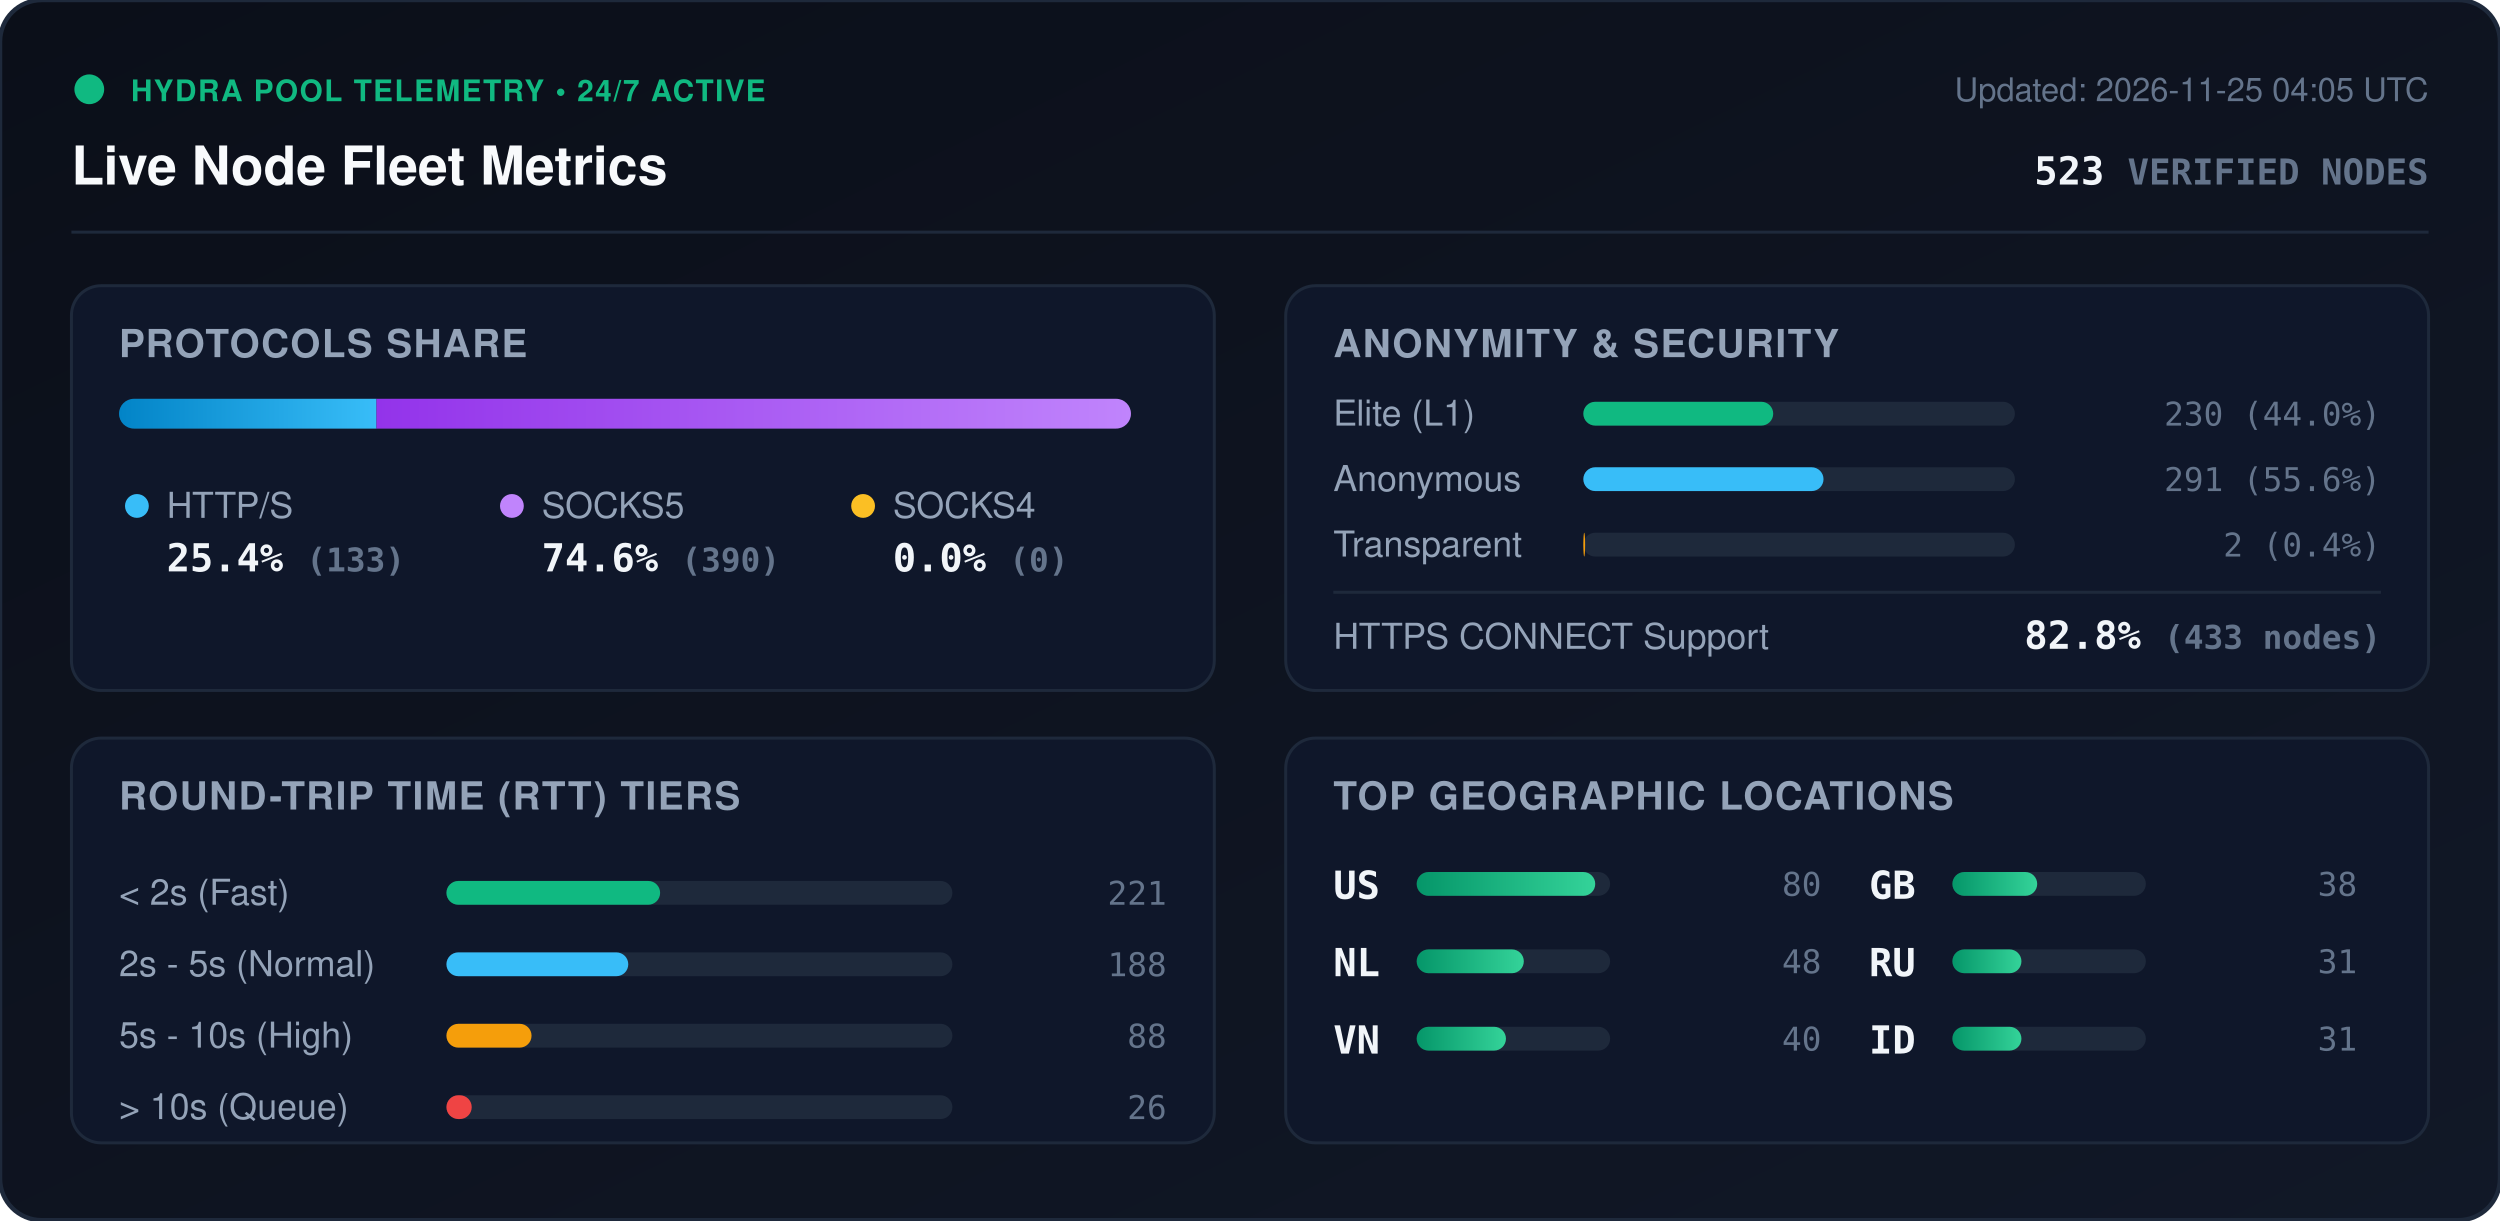
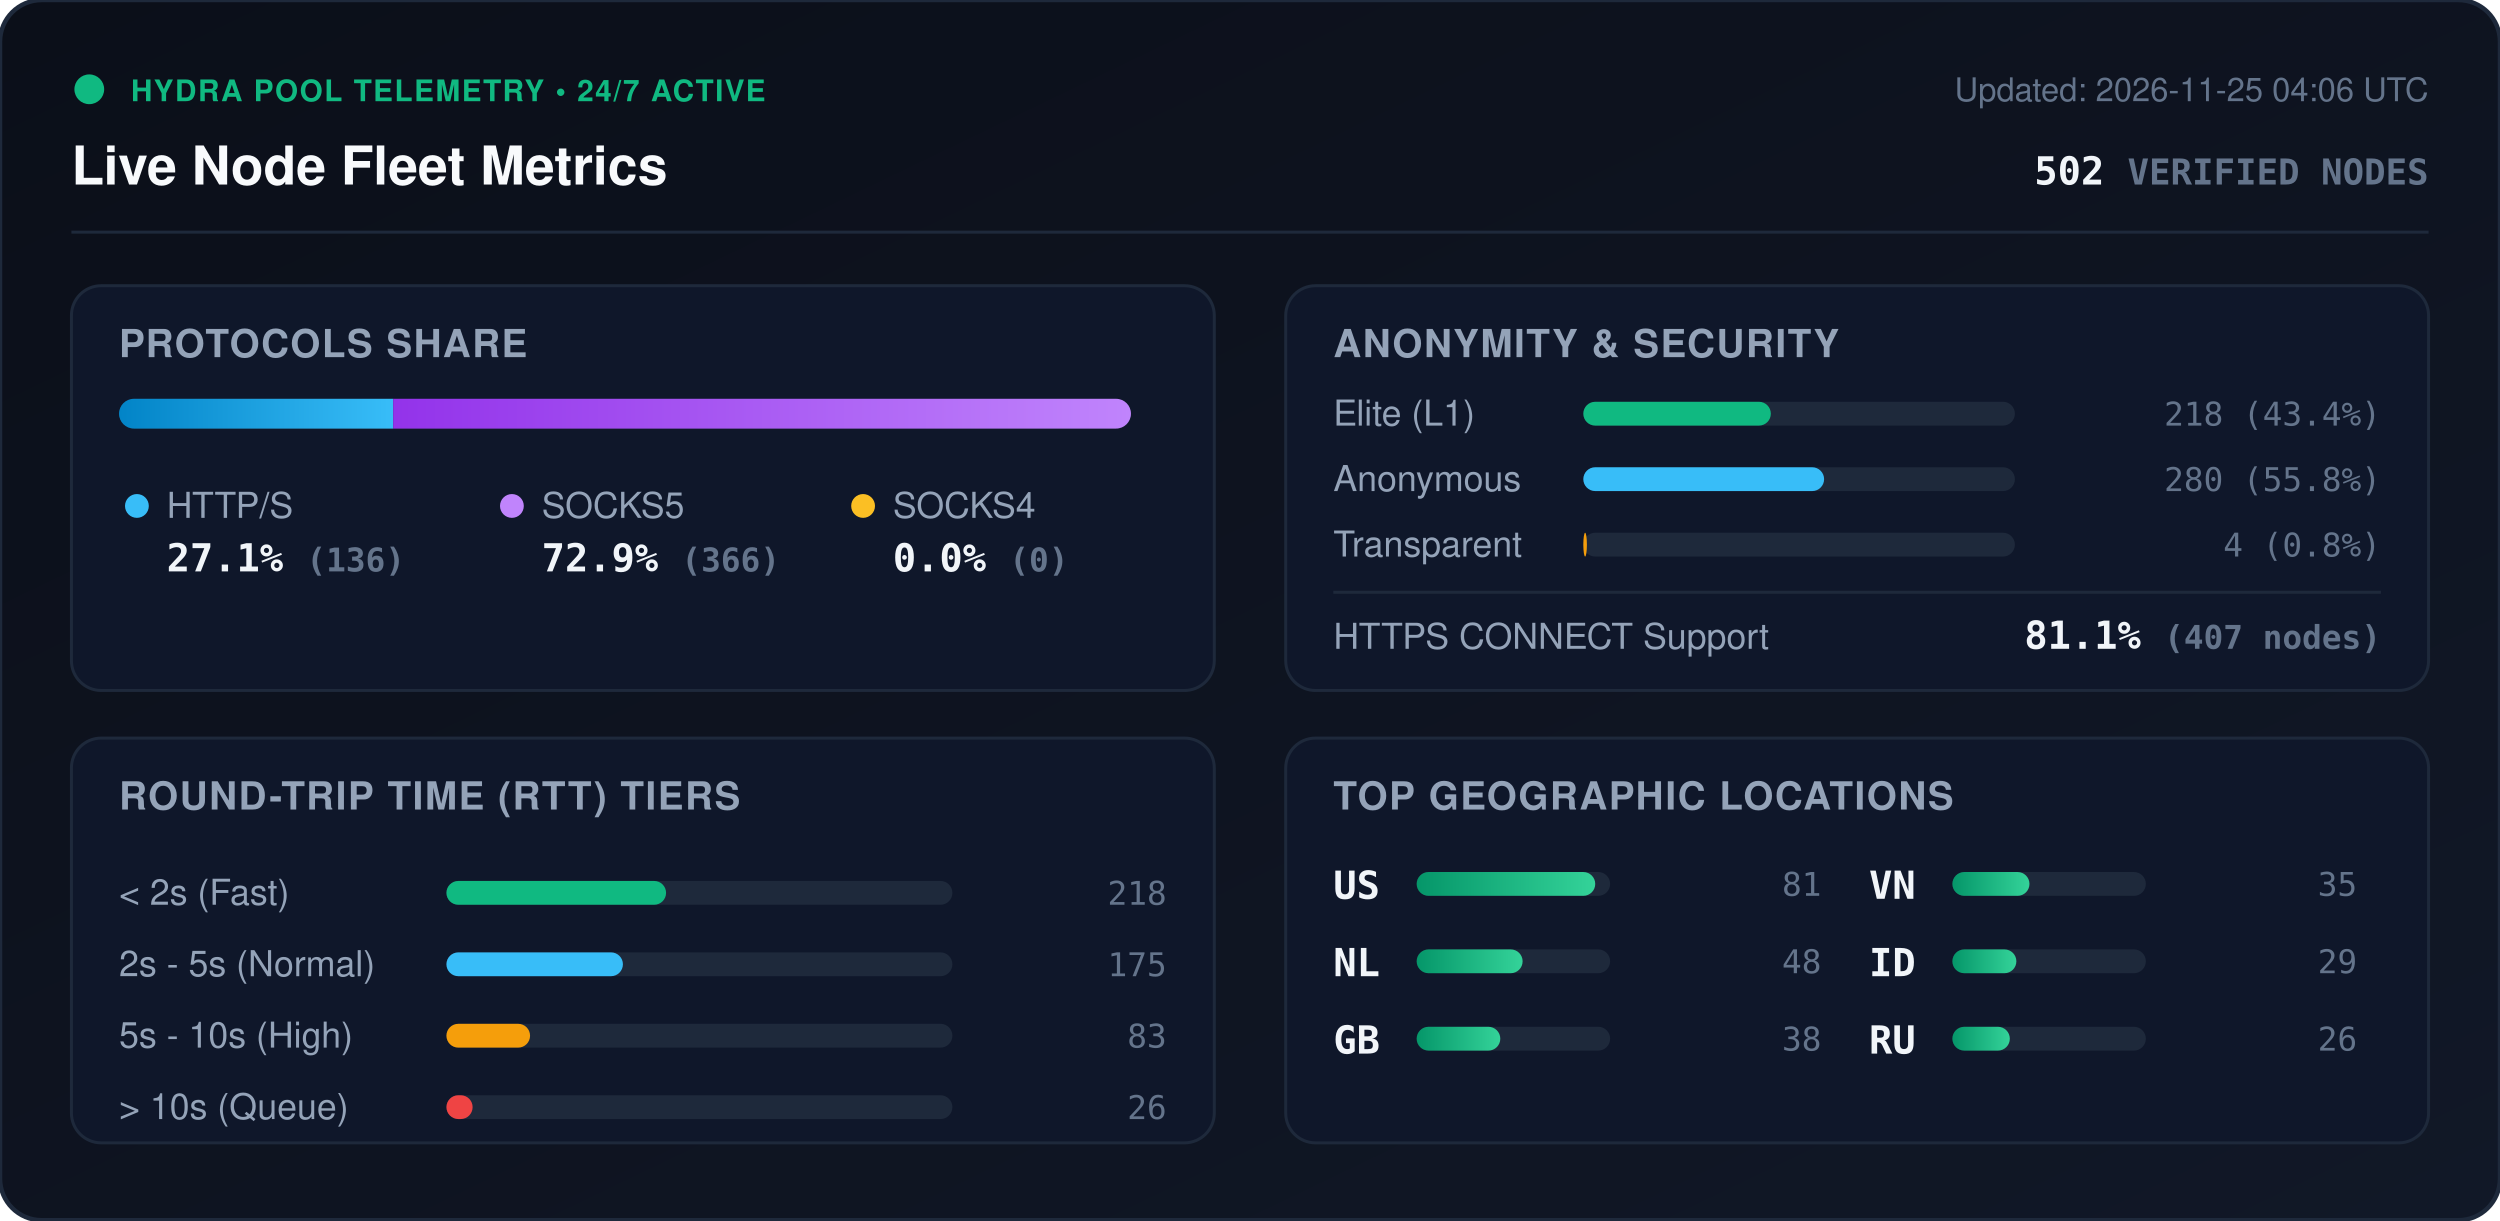
<svg xmlns="http://www.w3.org/2000/svg" viewBox="0 0 840 410" width="840" height="410" style="max-width: 100%; height: auto;">
  <defs>
    <linearGradient id="bg" x1="0%" y1="0%" x2="100%" y2="100%">
      <stop offset="0%" stop-color="#0b0f19" />
      <stop offset="100%" stop-color="#111827" />
    </linearGradient>
    <linearGradient id="bar-http" x1="0%" y1="0%" x2="100%" y2="0%">
      <stop offset="0%" stop-color="#0284c7" />
      <stop offset="100%" stop-color="#38bdf8" />
    </linearGradient>
    <linearGradient id="bar-socks5" x1="0%" y1="0%" x2="100%" y2="0%">
      <stop offset="0%" stop-color="#9333ea" />
      <stop offset="100%" stop-color="#c084fc" />
    </linearGradient>
    <linearGradient id="bar-socks4" x1="0%" y1="0%" x2="100%" y2="0%">
      <stop offset="0%" stop-color="#d97706" />
      <stop offset="100%" stop-color="#fbbf24" />
    </linearGradient>
    <linearGradient id="bar-green" x1="0%" y1="0%" x2="100%" y2="0%">
      <stop offset="0%" stop-color="#059669" />
      <stop offset="100%" stop-color="#34d399" />
    </linearGradient>
    <clipPath id="prog-track-clip">
      <rect width="340.0" height="10" rx="5" />
    </clipPath>
    <style>
      .title { font: 700 18px -apple-system, BlinkMacSystemFont, 'Segoe UI', Helvetica, Arial, sans-serif; fill: #f8fafc; }
      .sub { font: 500 11px -apple-system, BlinkMacSystemFont, 'Segoe UI', Helvetica, Arial, sans-serif; fill: #64748b; }
      .section-hdr { font: 600 13px -apple-system, BlinkMacSystemFont, 'Segoe UI', Helvetica, Arial, sans-serif; fill: #94a3b8; letter-spacing: 0.5px; }
      .metric-val { font: 700 13px -apple-system, BlinkMacSystemFont, 'Segoe UI', Helvetica, Arial, sans-serif; fill: #f1f5f9; }
      .metric-lbl { font: 500 12px -apple-system, BlinkMacSystemFont, 'Segoe UI', Helvetica, Arial, sans-serif; fill: #94a3b8; }
      .badge-txt { font: 700 10px -apple-system, BlinkMacSystemFont, 'Segoe UI', Helvetica, Arial, sans-serif; fill: #10b981; letter-spacing: 0.5px; }
      .mono { font-family: ui-monospace, SFMono-Regular, Menlo, Monaco, Consolas, monospace; }
      .pulse { animation: beacon 2s infinite ease-in-out; }
      @keyframes beacon { 0%, 100% { opacity: 1; } 50% { opacity: 0.35; } }
    </style>
  </defs>
  <rect width="840" height="410" rx="14" fill="url(#bg)" stroke="#1e293b" stroke-width="1.5" />
  <g transform="translate(24, 24)">
    <circle cx="6" cy="6" r="5" fill="#10b981" class="pulse" />
    <text x="20" y="10" class="badge-txt">HYDRA POOL TELEMETRY • 24/7 ACTIVE</text>
    <text x="0" y="38" class="title">Live Node Fleet Metrics</text>
-     <text x="792" y="10" text-anchor="end" class="sub">Updated: 2026-11-25 04:05 UTC</text>
-     <text x="792" y="38" text-anchor="end" class="metric-val mono" fill="#38bdf8">523 <tspan font-size="12" fill="#64748b">VERIFIED NODES</tspan>
+     <text x="792" y="10" text-anchor="end" class="sub">Updated: 2026-11-25 04:06 UTC</text>
+     <text x="792" y="38" text-anchor="end" class="metric-val mono" fill="#38bdf8">502 <tspan font-size="12" fill="#64748b">VERIFIED NODES</tspan>
    </text>
  </g>
  <line x1="24" y1="78" x2="816" y2="78" stroke="#1e293b" stroke-width="1" />
  <g transform="translate(24, 96)">
    <rect width="384" height="136" rx="10" fill="#0f172a" stroke="#1e293b" />
    <text x="16" y="24" class="section-hdr">PROTOCOLS SHARE</text>
    <g transform="translate(16, 38)">
      <rect width="340.0" height="10" rx="5" fill="#1e293b" />
      <g clip-path="url(#prog-track-clip)">
-         <rect x="0" width="86.5" height="10" fill="url(#bar-http)" />
-         <rect x="86.5" width="253.5" height="10" fill="url(#bar-socks5)" />
+         <rect x="0" width="92.1" height="10" fill="url(#bar-http)" />
+         <rect x="92.1" width="247.9" height="10" fill="url(#bar-socks5)" />
        <rect x="340.0" width="0.0" height="10" fill="url(#bar-socks4)" />
      </g>
    </g>
    <g transform="translate(16, 68)">
      <circle cx="6" cy="6" r="4" fill="#38bdf8" />
      <text x="16" y="10" class="metric-lbl">HTTP/S</text>
-       <text x="16" y="28" class="metric-val mono">25.4% <tspan font-size="11" fill="#64748b">(133)</tspan>
+       <text x="16" y="28" class="metric-val mono">27.1% <tspan font-size="11" fill="#64748b">(136)</tspan>
      </text>
      <circle cx="132" cy="6" r="4" fill="#c084fc" />
      <text x="142" y="10" class="metric-lbl">SOCKS5</text>
-       <text x="142" y="28" class="metric-val mono">74.6% <tspan font-size="11" fill="#64748b">(390)</tspan>
+       <text x="142" y="28" class="metric-val mono">72.9% <tspan font-size="11" fill="#64748b">(366)</tspan>
      </text>
      <circle cx="250" cy="6" r="4" fill="#fbbf24" />
      <text x="260" y="10" class="metric-lbl">SOCKS4</text>
      <text x="260" y="28" class="metric-val mono">0.0% <tspan font-size="11" fill="#64748b">(0)</tspan>
      </text>
    </g>
  </g>
  <g transform="translate(432, 96)">
    <rect width="384" height="136" rx="10" fill="#0f172a" stroke="#1e293b" />
    <text x="16" y="24" class="section-hdr">ANONYMITY &amp; SECURITY</text>
    <text x="16" y="47" class="metric-lbl">Elite (L1)</text>
    <rect x="100" y="39" width="145.0" height="8" rx="4" fill="#1e293b" />
-     <rect x="100" y="39" width="63.8" height="8" rx="4" fill="#10b981" />
-     <text x="368" y="47" text-anchor="end" class="mono sub" fill="#e2e8f0">230 (44.0%)</text>
+     <rect x="100" y="39" width="63.0" height="8" rx="4" fill="#10b981" />
+     <text x="368" y="47" text-anchor="end" class="mono sub" fill="#e2e8f0">218 (43.4%)</text>
    <text x="16" y="69" class="metric-lbl">Anonymous</text>
    <rect x="100" y="61" width="145.0" height="8" rx="4" fill="#1e293b" />
-     <rect x="100" y="61" width="80.7" height="8" rx="4" fill="#38bdf8" />
-     <text x="368" y="69" text-anchor="end" class="mono sub" fill="#e2e8f0">291 (55.6%)</text>
+     <rect x="100" y="61" width="80.9" height="8" rx="4" fill="#38bdf8" />
+     <text x="368" y="69" text-anchor="end" class="mono sub" fill="#e2e8f0">280 (55.8%)</text>
    <text x="16" y="91" class="metric-lbl">Transparent</text>
    <rect x="100" y="83" width="145.0" height="8" rx="4" fill="#1e293b" />
-     <rect x="100" y="83" width="0.6" height="8" rx="4" fill="#f59e0b" />
-     <text x="368" y="91" text-anchor="end" class="mono sub" fill="#e2e8f0">2 (0.4%)</text>
+     <rect x="100" y="83" width="1.2" height="8" rx="4" fill="#f59e0b" />
+     <text x="368" y="91" text-anchor="end" class="mono sub" fill="#e2e8f0">4 (0.8%)</text>
    <line x1="16" y1="103" x2="368" y2="103" stroke="#1e293b" stroke-width="1" />
    <text x="16" y="122" class="metric-lbl">HTTPS CONNECT Support</text>
-     <text x="368" y="122" text-anchor="end" class="metric-val mono" fill="#34d399">82.8% <tspan font-size="11" fill="#64748b">(433 nodes)</tspan>
+     <text x="368" y="122" text-anchor="end" class="metric-val mono" fill="#34d399">81.1% <tspan font-size="11" fill="#64748b">(407 nodes)</tspan>
    </text>
  </g>
  <g transform="translate(24, 248)">
    <rect width="384" height="136" rx="10" fill="#0f172a" stroke="#1e293b" />
    <text x="16" y="24" class="section-hdr">ROUND-TRIP TIME (RTT) TIERS</text>
    <g transform="translate(16, 42)">
      <text x="0" y="14" class="metric-lbl">&lt; 2s (Fast)</text>
      <rect x="110" y="6" width="170" height="8" rx="4" fill="#1e293b" />
-       <rect x="110" y="6" width="71.8" height="8" rx="4" fill="#10b981" />
-       <text x="352" y="14" text-anchor="end" class="mono sub">221</text>
+       <rect x="110" y="6" width="73.8" height="8" rx="4" fill="#10b981" />
+       <text x="352" y="14" text-anchor="end" class="mono sub">218</text>
      <text x="0" y="38" class="metric-lbl">2s - 5s (Normal)</text>
      <rect x="110" y="30" width="170" height="8" rx="4" fill="#1e293b" />
-       <rect x="110" y="30" width="61.1" height="8" rx="4" fill="#38bdf8" />
-       <text x="352" y="38" text-anchor="end" class="mono sub">188</text>
+       <rect x="110" y="30" width="59.3" height="8" rx="4" fill="#38bdf8" />
+       <text x="352" y="38" text-anchor="end" class="mono sub">175</text>
      <text x="0" y="62" class="metric-lbl">5s - 10s (High)</text>
      <rect x="110" y="54" width="170" height="8" rx="4" fill="#1e293b" />
-       <rect x="110" y="54" width="28.6" height="8" rx="4" fill="#f59e0b" />
-       <text x="352" y="62" text-anchor="end" class="mono sub">88</text>
+       <rect x="110" y="54" width="28.1" height="8" rx="4" fill="#f59e0b" />
+       <text x="352" y="62" text-anchor="end" class="mono sub">83</text>
      <text x="0" y="86" class="metric-lbl">&gt; 10s (Queue)</text>
      <rect x="110" y="78" width="170" height="8" rx="4" fill="#1e293b" />
-       <rect x="110" y="78" width="8.5" height="8" rx="4" fill="#ef4444" />
+       <rect x="110" y="78" width="8.8" height="8" rx="4" fill="#ef4444" />
      <text x="352" y="86" text-anchor="end" class="mono sub">26</text>
    </g>
  </g>
  <g transform="translate(432, 248)">
    <rect width="384" height="136" rx="10" fill="#0f172a" stroke="#1e293b" />
    <text x="16" y="24" class="section-hdr">TOP GEOGRAPHIC LOCATIONS</text>
    <g transform="translate(16, 42)">
      <g transform="translate(0, 0)">
        <text x="0" y="12" class="mono metric-val" font-size="12">US</text>
        <rect x="28" y="3" width="65" height="8" rx="4" fill="#1e293b" />
        <rect x="28" y="3" width="60.0" height="8" rx="4" fill="url(#bar-green)" />
-         <text x="164" y="11" text-anchor="end" class="mono sub">80</text>
+         <text x="164" y="11" text-anchor="end" class="mono sub">81</text>
      </g>
      <g transform="translate(0, 26)">
        <text x="0" y="12" class="mono metric-val" font-size="12">NL</text>
        <rect x="28" y="3" width="65" height="8" rx="4" fill="#1e293b" />
-         <rect x="28" y="3" width="36.0" height="8" rx="4" fill="url(#bar-green)" />
+         <rect x="28" y="3" width="35.6" height="8" rx="4" fill="url(#bar-green)" />
        <text x="164" y="11" text-anchor="end" class="mono sub">48</text>
      </g>
      <g transform="translate(0, 52)">
+         <text x="0" y="12" class="mono metric-val" font-size="12">GB</text>
+         <rect x="28" y="3" width="65" height="8" rx="4" fill="#1e293b" />
+         <rect x="28" y="3" width="28.1" height="8" rx="4" fill="url(#bar-green)" />
+         <text x="164" y="11" text-anchor="end" class="mono sub">38</text>
+       </g>
+       <g transform="translate(180, 0)">
        <text x="0" y="12" class="mono metric-val" font-size="12">VN</text>
        <rect x="28" y="3" width="65" height="8" rx="4" fill="#1e293b" />
-         <rect x="28" y="3" width="30.0" height="8" rx="4" fill="url(#bar-green)" />
-         <text x="164" y="11" text-anchor="end" class="mono sub">40</text>
-       </g>
-       <g transform="translate(180, 0)">
-         <text x="0" y="12" class="mono metric-val" font-size="12">GB</text>
-         <rect x="28" y="3" width="65" height="8" rx="4" fill="#1e293b" />
-         <rect x="28" y="3" width="28.5" height="8" rx="4" fill="url(#bar-green)" />
-         <text x="164" y="11" text-anchor="end" class="mono sub">38</text>
+         <rect x="28" y="3" width="25.9" height="8" rx="4" fill="url(#bar-green)" />
+         <text x="164" y="11" text-anchor="end" class="mono sub">35</text>
      </g>
      <g transform="translate(180, 26)">
+         <text x="0" y="12" class="mono metric-val" font-size="12">ID</text>
+         <rect x="28" y="3" width="65" height="8" rx="4" fill="#1e293b" />
+         <rect x="28" y="3" width="21.5" height="8" rx="4" fill="url(#bar-green)" />
+         <text x="164" y="11" text-anchor="end" class="mono sub">29</text>
+       </g>
+       <g transform="translate(180, 52)">
        <text x="0" y="12" class="mono metric-val" font-size="12">RU</text>
        <rect x="28" y="3" width="65" height="8" rx="4" fill="#1e293b" />
-         <rect x="28" y="3" width="23.2" height="8" rx="4" fill="url(#bar-green)" />
-         <text x="164" y="11" text-anchor="end" class="mono sub">31</text>
-       </g>
-       <g transform="translate(180, 52)">
-         <text x="0" y="12" class="mono metric-val" font-size="12">ID</text>
-         <rect x="28" y="3" width="65" height="8" rx="4" fill="#1e293b" />
-         <rect x="28" y="3" width="23.2" height="8" rx="4" fill="url(#bar-green)" />
-         <text x="164" y="11" text-anchor="end" class="mono sub">31</text>
+         <rect x="28" y="3" width="19.3" height="8" rx="4" fill="url(#bar-green)" />
+         <text x="164" y="11" text-anchor="end" class="mono sub">26</text>
      </g>
    </g>
  </g>
</svg>
